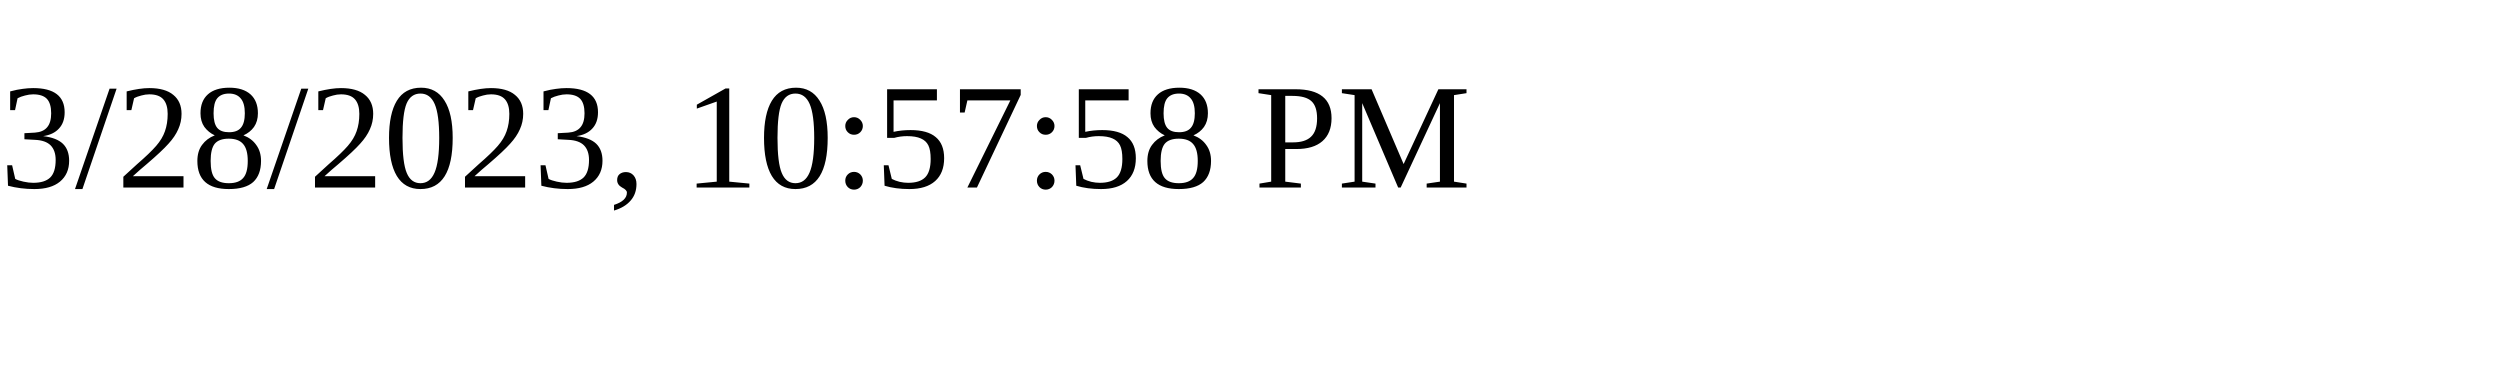
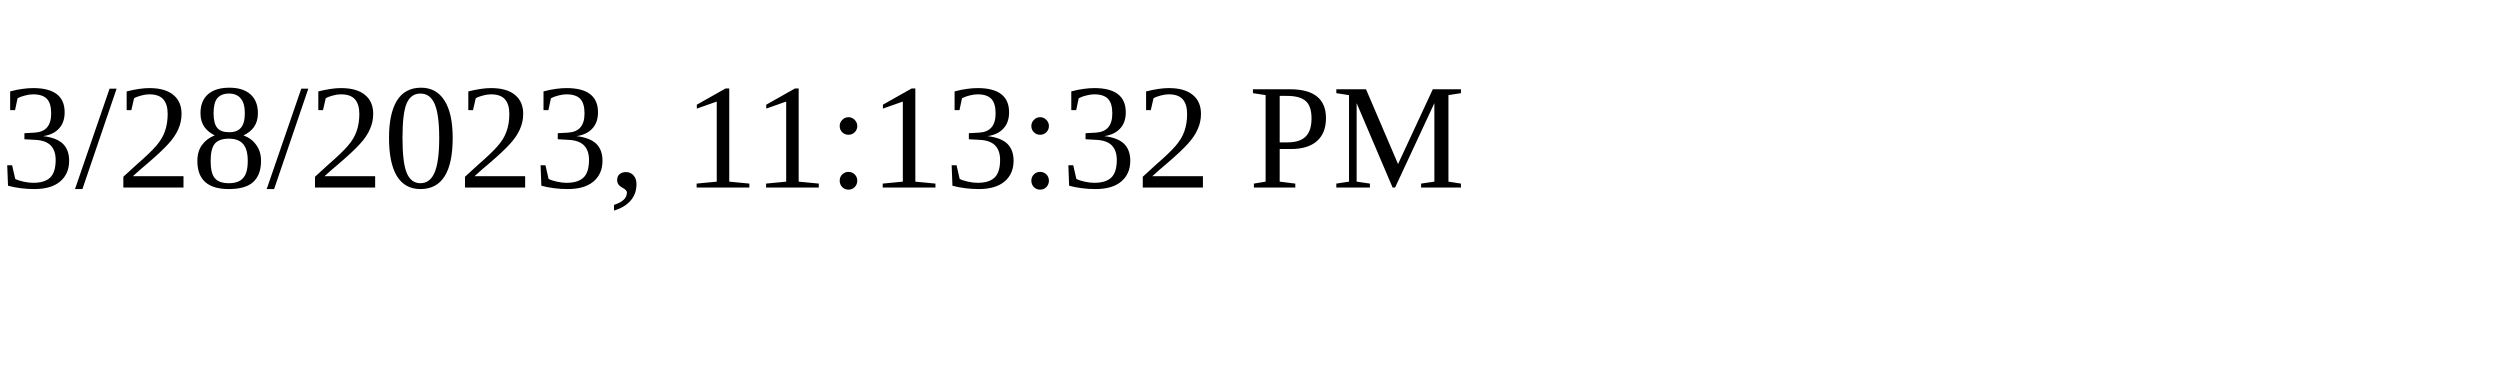
<svg xmlns="http://www.w3.org/2000/svg" height="30" width="200">
-   <text x="0" y="15">3/28/2023, 10:57:58 PM</text>
+   <text x="0" y="15">3/28/2023, 11:13:32 PM</text>
</svg>
